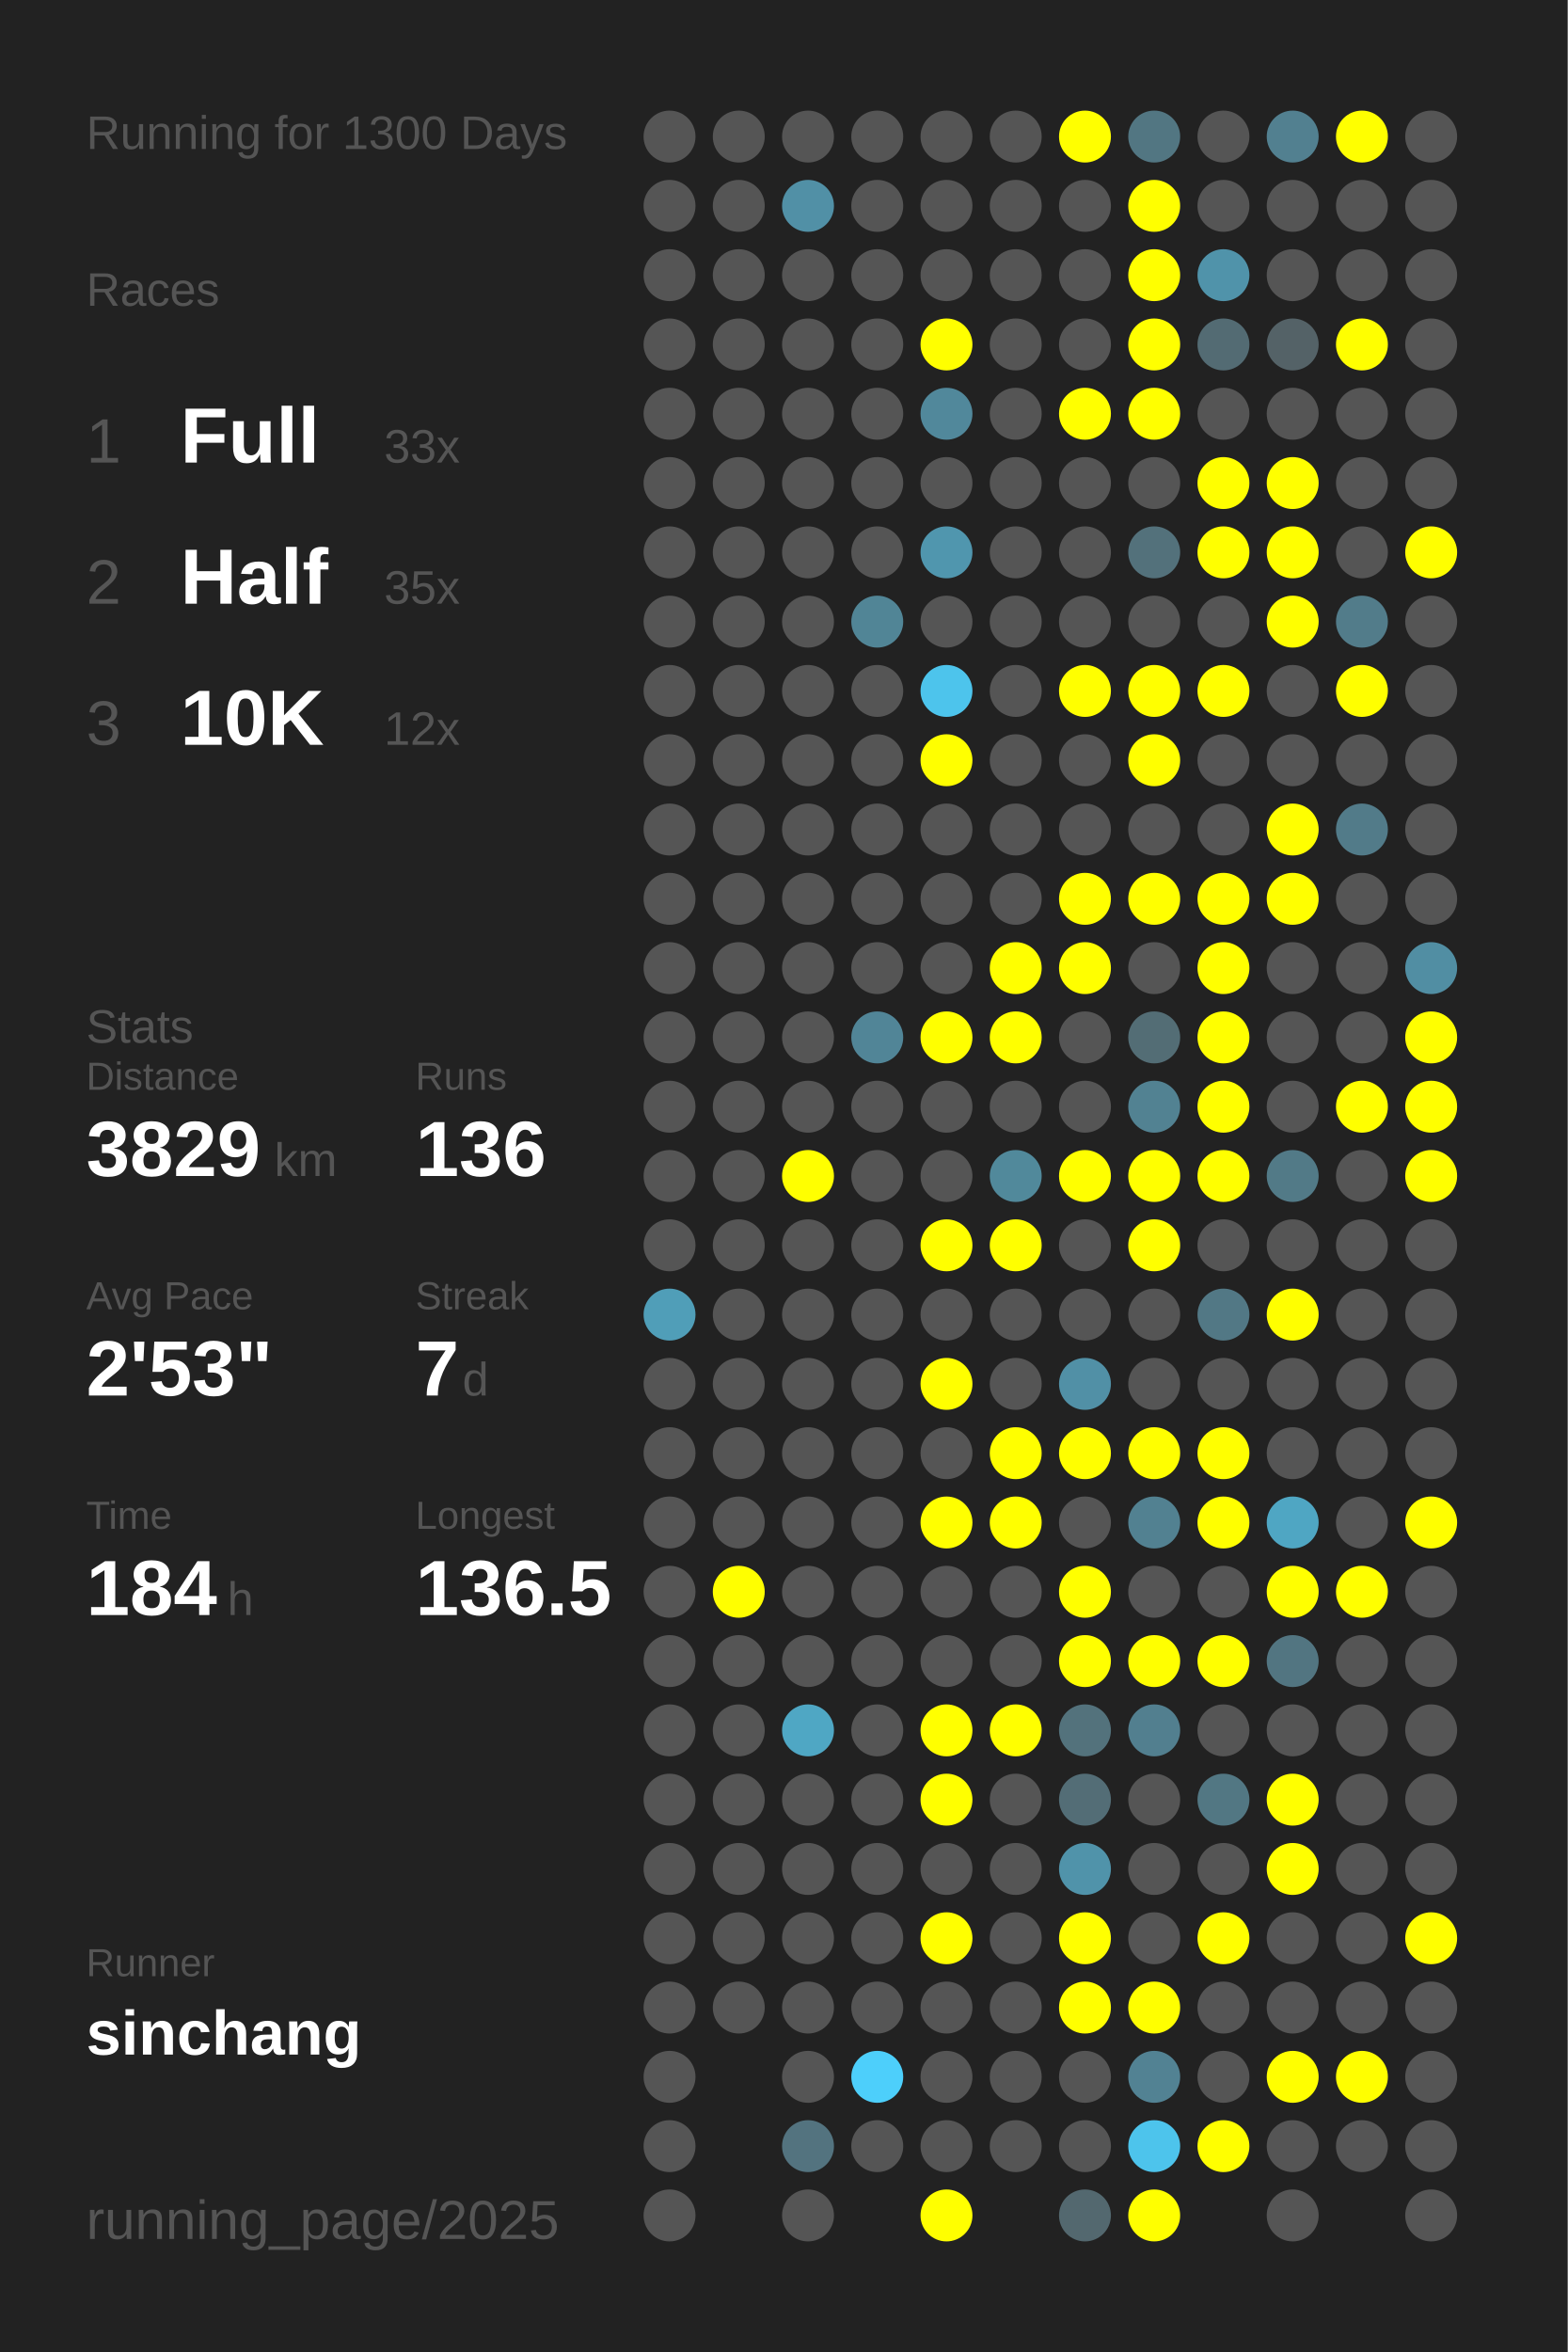
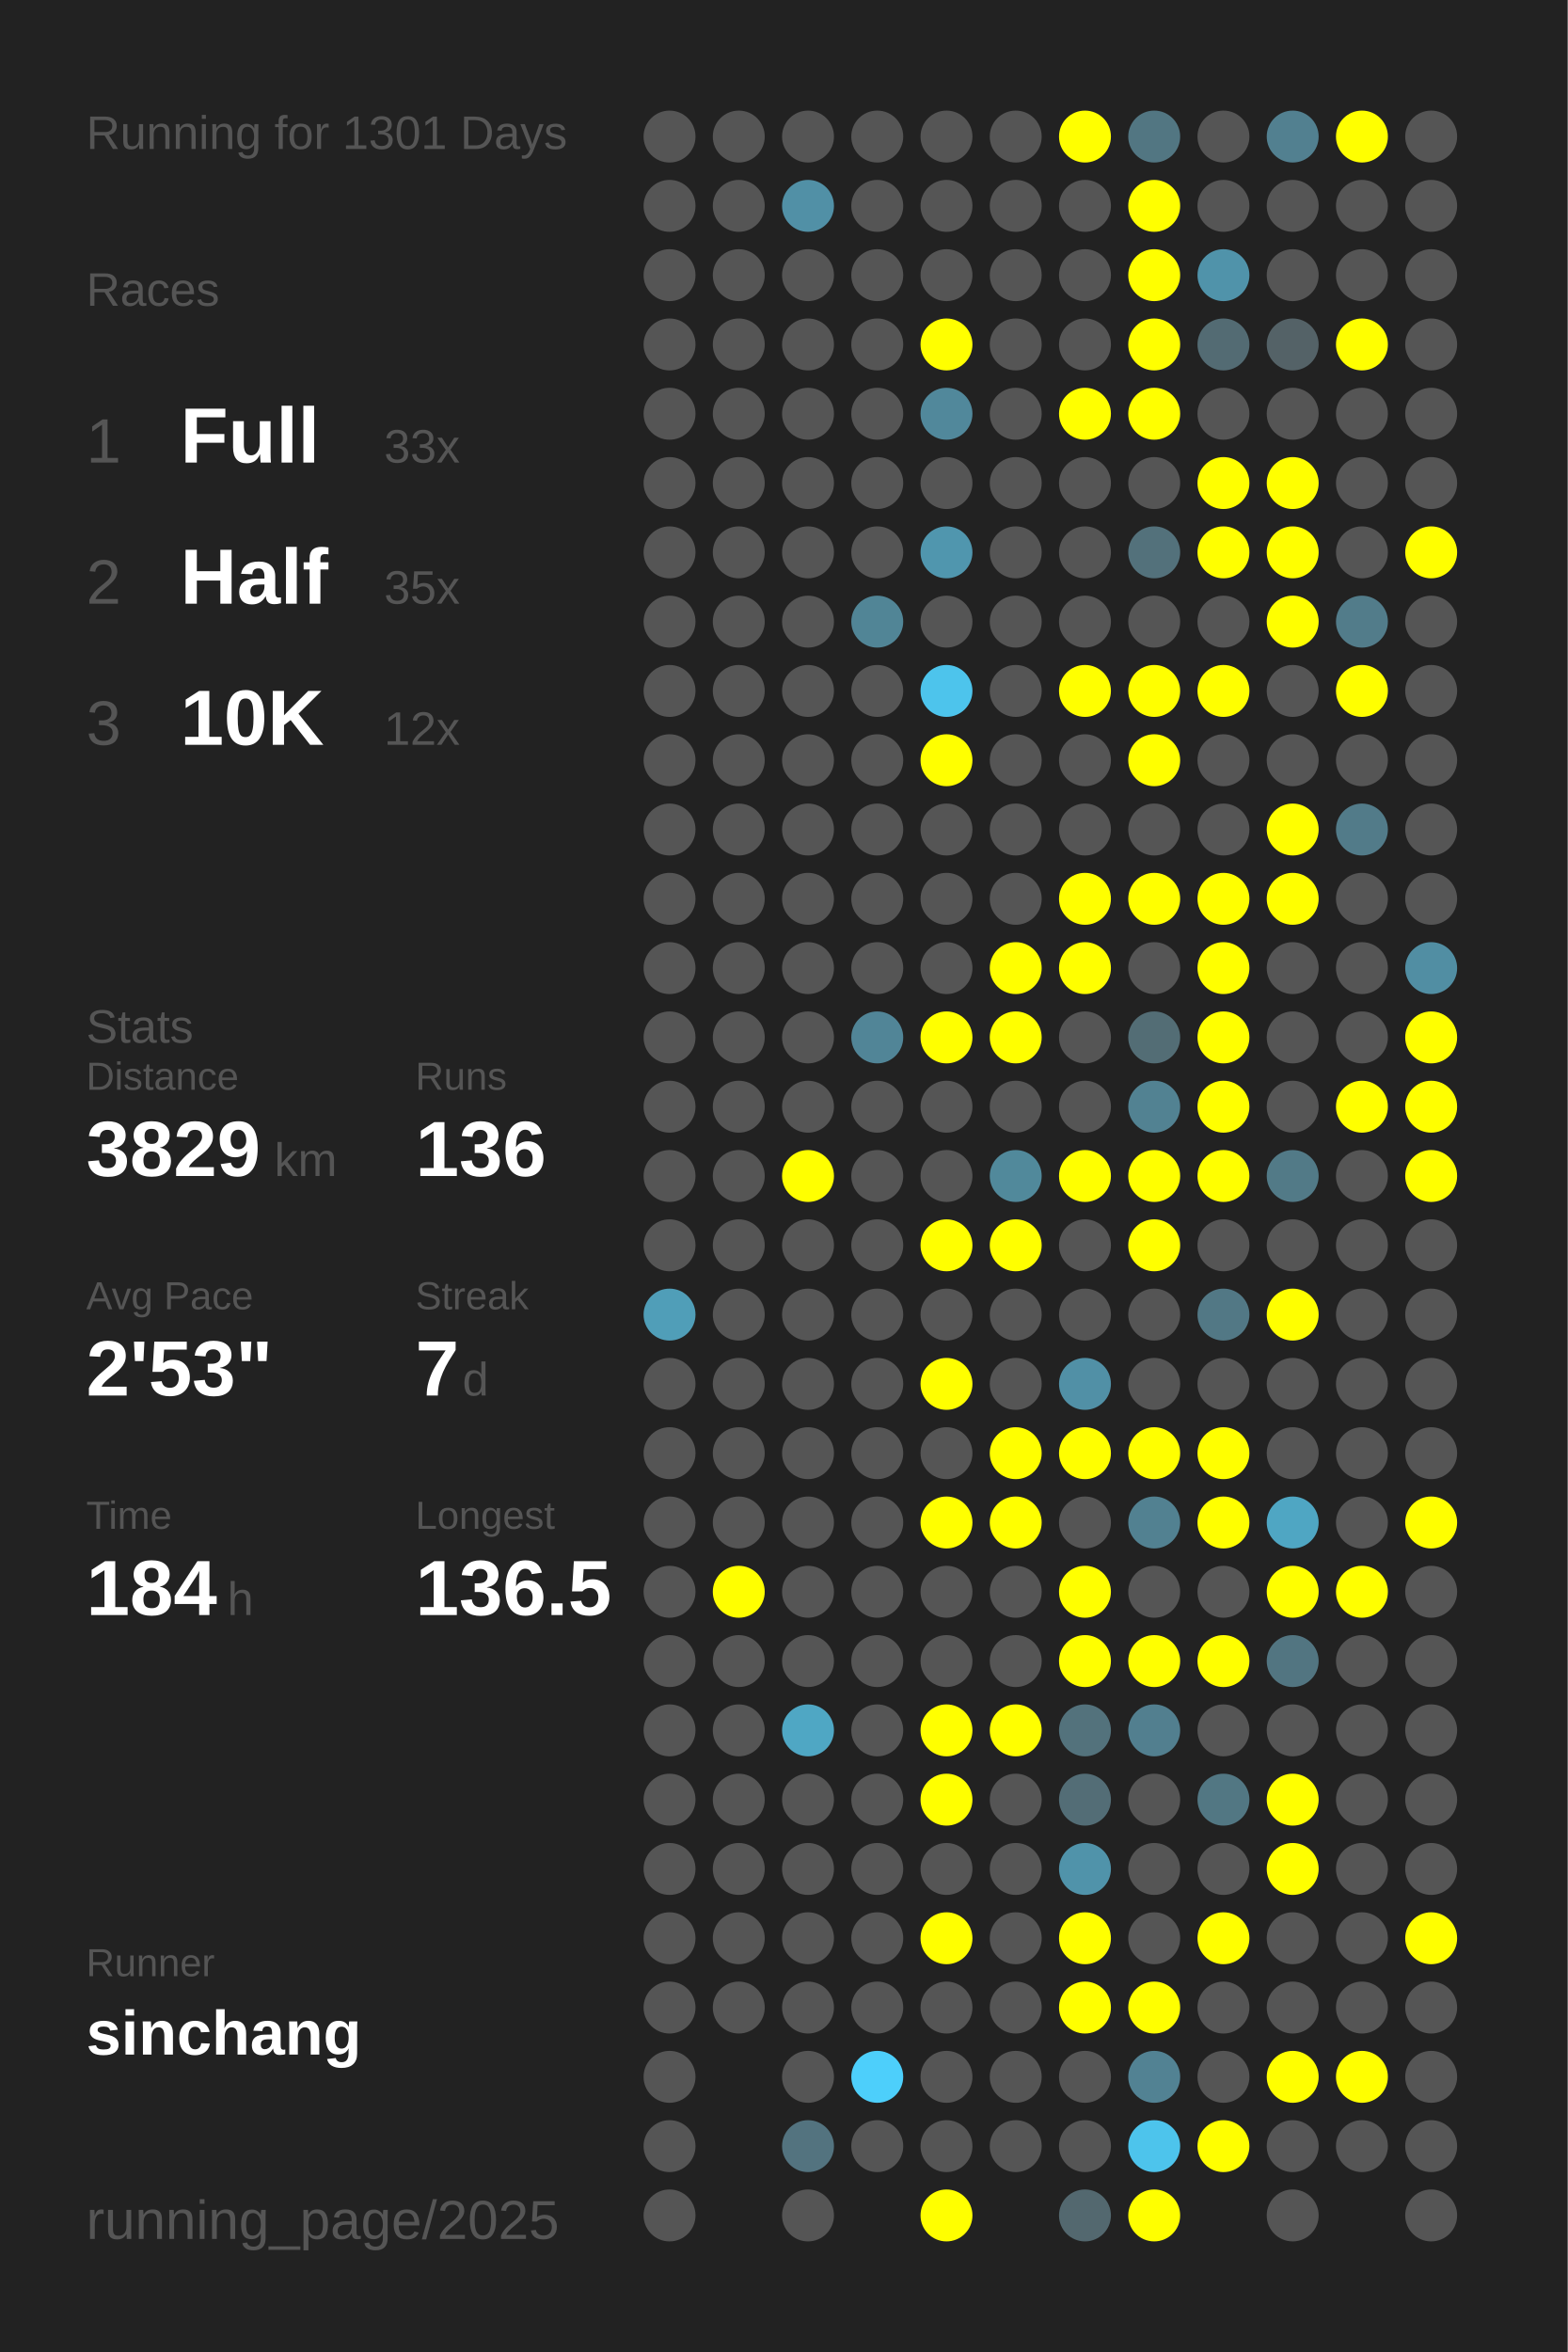
<svg xmlns="http://www.w3.org/2000/svg" baseProfile="full" height="300mm" version="1.1" viewBox="0,0,200,300" width="200mm">
  <defs />
  <rect fill="#222222" height="300" width="200" x="0" y="0" />
-   <text fill="#555555" style="font-size:6px; font-family:Arial;" x="11" y="19">Running for 1300 Days</text>
+   <text fill="#555555" style="font-size:6px; font-family:Arial;" x="11" y="19">Running for 1301 Days</text>
  <text fill="#555555" style="font-size:6px; font-family:Arial;" x="11" y="39">Races</text>
  <text fill="#555555" style="font-size:8px; font-family:Arial;" x="11" y="59">1</text>
  <text fill="#FFFFFF" style="font-size:10px; font-family:Arial; font-weight:bold;" x="23" y="59">Full</text>
  <text fill="#555555" style="font-size:6px; font-family:Arial;" x="49" y="59">33x</text>
  <text fill="#555555" style="font-size:8px; font-family:Arial;" x="11" y="77">2</text>
  <text fill="#FFFFFF" style="font-size:10px; font-family:Arial; font-weight:bold;" x="23" y="77">Half</text>
  <text fill="#555555" style="font-size:6px; font-family:Arial;" x="49" y="77">35x</text>
  <text fill="#555555" style="font-size:8px; font-family:Arial;" x="11" y="95">3</text>
  <text fill="#FFFFFF" style="font-size:10px; font-family:Arial; font-weight:bold;" x="23" y="95">10K</text>
  <text fill="#555555" style="font-size:6px; font-family:Arial;" x="49" y="95">12x</text>
  <text fill="#555555" style="font-size:6px; font-family:Arial;" x="11" y="133">Stats</text>
  <text fill="#555555" style="font-size:5px; font-family:Arial;" x="11" y="139">Distance</text>
  <text fill="#FFFFFF" style="font-size:10px; font-family:Arial; font-weight:bold;" x="11" y="150">3829</text>
  <text fill="#555555" style="font-size:6px; font-family:Arial;" x="35" y="150">km</text>
  <text fill="#555555" style="font-size:5px; font-family:Arial;" x="53" y="139">Runs</text>
  <text fill="#FFFFFF" style="font-size:10px; font-family:Arial; font-weight:bold;" x="53" y="150">136</text>
  <text fill="#555555" style="font-size:5px; font-family:Arial;" x="11" y="167">Avg Pace</text>
  <text fill="#FFFFFF" style="font-size:10px; font-family:Arial; font-weight:bold;" x="11" y="178">2'53"</text>
  <text fill="#555555" style="font-size:5px; font-family:Arial;" x="53" y="167">Streak</text>
  <text fill="#FFFFFF" style="font-size:10px; font-family:Arial; font-weight:bold;" x="53" y="178">7</text>
  <text fill="#555555" style="font-size:6px; font-family:Arial;" x="59" y="178">d</text>
  <text fill="#555555" style="font-size:5px; font-family:Arial;" x="11" y="195">Time</text>
  <text fill="#FFFFFF" style="font-size:10px; font-family:Arial; font-weight:bold;" x="11" y="206">184</text>
  <text fill="#555555" style="font-size:6px; font-family:Arial;" x="29" y="206">h</text>
  <text fill="#555555" style="font-size:5px; font-family:Arial;" x="53" y="195">Longest</text>
  <text fill="#FFFFFF" style="font-size:10px; font-family:Arial; font-weight:bold;" x="53" y="206">136.5</text>
  <text fill="#555555" style="font-size:5px; font-family:Arial;" x="11" y="252.065">Runner</text>
  <text fill="#FFFFFF" style="font-size:8px; font-family:Arial; font-weight:bold;" x="11" y="262.065">sinchang</text>
  <text fill="#555555" style="font-size:7px; font-family:Arial;" x="11" y="285.581">running_page/2025</text>
  <circle cx="85.417" cy="17.419" fill="#555555" r="3.312" />
  <circle cx="85.417" cy="26.258" fill="#555555" r="3.312" />
  <circle cx="85.417" cy="35.097" fill="#555555" r="3.312" />
  <circle cx="85.417" cy="43.935" fill="#555555" r="3.312" />
  <circle cx="85.417" cy="52.774" fill="#555555" r="3.312" />
  <circle cx="85.417" cy="61.613" fill="#555555" r="3.312" />
  <circle cx="85.417" cy="70.452" fill="#555555" r="3.312" />
  <circle cx="85.417" cy="79.29" fill="#555555" r="3.312" />
  <circle cx="85.417" cy="88.129" fill="#555555" r="3.312" />
  <circle cx="85.417" cy="96.968" fill="#555555" r="3.312" />
  <circle cx="85.417" cy="105.806" fill="#555555" r="3.312" />
  <circle cx="85.417" cy="114.645" fill="#555555" r="3.312" />
  <circle cx="85.417" cy="123.484" fill="#555555" r="3.312" />
  <circle cx="85.417" cy="132.323" fill="#555555" r="3.312" />
  <circle cx="85.417" cy="141.161" fill="#555555" r="3.312" />
  <circle cx="85.417" cy="150" fill="#555555" r="3.312" />
  <circle cx="85.417" cy="158.839" fill="#555555" r="3.312" />
  <circle cx="85.417" cy="167.677" fill="#509eb8" r="3.312" />
  <circle cx="85.417" cy="176.516" fill="#555555" r="3.312" />
  <circle cx="85.417" cy="185.355" fill="#555555" r="3.312" />
  <circle cx="85.417" cy="194.194" fill="#555555" r="3.312" />
  <circle cx="85.417" cy="203.032" fill="#555555" r="3.312" />
  <circle cx="85.417" cy="211.871" fill="#555555" r="3.312" />
  <circle cx="85.417" cy="220.71" fill="#555555" r="3.312" />
  <circle cx="85.417" cy="229.548" fill="#555555" r="3.312" />
  <circle cx="85.417" cy="238.387" fill="#555555" r="3.312" />
  <circle cx="85.417" cy="247.226" fill="#555555" r="3.312" />
  <circle cx="85.417" cy="256.065" fill="#555555" r="3.312" />
  <circle cx="85.417" cy="264.903" fill="#555555" r="3.312" />
  <circle cx="85.417" cy="273.742" fill="#555555" r="3.312" />
  <circle cx="85.417" cy="282.581" fill="#555555" r="3.312" />
  <circle cx="94.25" cy="17.419" fill="#555555" r="3.312" />
  <circle cx="94.25" cy="26.258" fill="#555555" r="3.312" />
  <circle cx="94.25" cy="35.097" fill="#555555" r="3.312" />
  <circle cx="94.25" cy="43.935" fill="#555555" r="3.312" />
  <circle cx="94.25" cy="52.774" fill="#555555" r="3.312" />
  <circle cx="94.25" cy="61.613" fill="#555555" r="3.312" />
  <circle cx="94.25" cy="70.452" fill="#555555" r="3.312" />
  <circle cx="94.25" cy="79.29" fill="#555555" r="3.312" />
  <circle cx="94.25" cy="88.129" fill="#555555" r="3.312" />
  <circle cx="94.25" cy="96.968" fill="#555555" r="3.312" />
  <circle cx="94.25" cy="105.806" fill="#555555" r="3.312" />
  <circle cx="94.25" cy="114.645" fill="#555555" r="3.312" />
  <circle cx="94.25" cy="123.484" fill="#555555" r="3.312" />
  <circle cx="94.25" cy="132.323" fill="#555555" r="3.312" />
  <circle cx="94.25" cy="141.161" fill="#555555" r="3.312" />
  <circle cx="94.25" cy="150" fill="#555555" r="3.312" />
  <circle cx="94.25" cy="158.839" fill="#555555" r="3.312" />
  <circle cx="94.25" cy="167.677" fill="#555555" r="3.312" />
  <circle cx="94.25" cy="176.516" fill="#555555" r="3.312" />
  <circle cx="94.25" cy="185.355" fill="#555555" r="3.312" />
  <circle cx="94.25" cy="194.194" fill="#555555" r="3.312" />
  <circle cx="94.25" cy="203.032" fill="#FFFF00" r="3.312" />
  <circle cx="94.25" cy="211.871" fill="#555555" r="3.312" />
  <circle cx="94.25" cy="220.71" fill="#555555" r="3.312" />
  <circle cx="94.25" cy="229.548" fill="#555555" r="3.312" />
  <circle cx="94.25" cy="238.387" fill="#555555" r="3.312" />
  <circle cx="94.25" cy="247.226" fill="#555555" r="3.312" />
  <circle cx="94.25" cy="256.065" fill="#555555" r="3.312" />
  <circle cx="103.083" cy="17.419" fill="#555555" r="3.312" />
  <circle cx="103.083" cy="26.258" fill="#5190a6" r="3.312" />
  <circle cx="103.083" cy="35.097" fill="#555555" r="3.312" />
  <circle cx="103.083" cy="43.935" fill="#555555" r="3.312" />
  <circle cx="103.083" cy="52.774" fill="#555555" r="3.312" />
  <circle cx="103.083" cy="61.613" fill="#555555" r="3.312" />
  <circle cx="103.083" cy="70.452" fill="#555555" r="3.312" />
  <circle cx="103.083" cy="79.29" fill="#555555" r="3.312" />
  <circle cx="103.083" cy="88.129" fill="#555555" r="3.312" />
  <circle cx="103.083" cy="96.968" fill="#555555" r="3.312" />
  <circle cx="103.083" cy="105.806" fill="#555555" r="3.312" />
  <circle cx="103.083" cy="114.645" fill="#555555" r="3.312" />
  <circle cx="103.083" cy="123.484" fill="#555555" r="3.312" />
  <circle cx="103.083" cy="132.323" fill="#555555" r="3.312" />
  <circle cx="103.083" cy="141.161" fill="#555555" r="3.312" />
  <circle cx="103.083" cy="150" fill="#FFFF00" r="3.312" />
  <circle cx="103.083" cy="158.839" fill="#555555" r="3.312" />
  <circle cx="103.083" cy="167.677" fill="#555555" r="3.312" />
  <circle cx="103.083" cy="176.516" fill="#555555" r="3.312" />
  <circle cx="103.083" cy="185.355" fill="#555555" r="3.312" />
  <circle cx="103.083" cy="194.194" fill="#555555" r="3.312" />
  <circle cx="103.083" cy="203.032" fill="#555555" r="3.312" />
  <circle cx="103.083" cy="211.871" fill="#555555" r="3.312" />
  <circle cx="103.083" cy="220.71" fill="#4fa7c4" r="3.312" />
  <circle cx="103.083" cy="229.548" fill="#555555" r="3.312" />
  <circle cx="103.083" cy="238.387" fill="#555555" r="3.312" />
  <circle cx="103.083" cy="247.226" fill="#555555" r="3.312" />
  <circle cx="103.083" cy="256.065" fill="#555555" r="3.312" />
  <circle cx="103.083" cy="264.903" fill="#555555" r="3.312" />
  <circle cx="103.083" cy="273.742" fill="#53737f" r="3.312" />
  <circle cx="103.083" cy="282.581" fill="#555555" r="3.312" />
  <circle cx="111.917" cy="17.419" fill="#555555" r="3.312" />
  <circle cx="111.917" cy="26.258" fill="#555555" r="3.312" />
  <circle cx="111.917" cy="35.097" fill="#555555" r="3.312" />
  <circle cx="111.917" cy="43.935" fill="#555555" r="3.312" />
  <circle cx="111.917" cy="52.774" fill="#555555" r="3.312" />
  <circle cx="111.917" cy="61.613" fill="#555555" r="3.312" />
  <circle cx="111.917" cy="70.452" fill="#555555" r="3.312" />
  <circle cx="111.917" cy="79.29" fill="#518596" r="3.312" />
  <circle cx="111.917" cy="88.129" fill="#555555" r="3.312" />
  <circle cx="111.917" cy="96.968" fill="#555555" r="3.312" />
  <circle cx="111.917" cy="105.806" fill="#555555" r="3.312" />
  <circle cx="111.917" cy="114.645" fill="#555555" r="3.312" />
  <circle cx="111.917" cy="123.484" fill="#555555" r="3.312" />
  <circle cx="111.917" cy="132.323" fill="#518597" r="3.312" />
  <circle cx="111.917" cy="141.161" fill="#555555" r="3.312" />
  <circle cx="111.917" cy="150" fill="#555555" r="3.312" />
  <circle cx="111.917" cy="158.839" fill="#555555" r="3.312" />
  <circle cx="111.917" cy="167.677" fill="#555555" r="3.312" />
  <circle cx="111.917" cy="176.516" fill="#555555" r="3.312" />
  <circle cx="111.917" cy="185.355" fill="#555555" r="3.312" />
  <circle cx="111.917" cy="194.194" fill="#555555" r="3.312" />
  <circle cx="111.917" cy="203.032" fill="#555555" r="3.312" />
  <circle cx="111.917" cy="211.871" fill="#555555" r="3.312" />
  <circle cx="111.917" cy="220.71" fill="#555555" r="3.312" />
  <circle cx="111.917" cy="229.548" fill="#555555" r="3.312" />
  <circle cx="111.917" cy="238.387" fill="#555555" r="3.312" />
  <circle cx="111.917" cy="247.226" fill="#555555" r="3.312" />
  <circle cx="111.917" cy="256.065" fill="#555555" r="3.312" />
  <circle cx="111.917" cy="264.903" fill="#4dcffb" r="3.312" />
  <circle cx="111.917" cy="273.742" fill="#555555" r="3.312" />
  <circle cx="120.75" cy="17.419" fill="#555555" r="3.312" />
  <circle cx="120.75" cy="26.258" fill="#555555" r="3.312" />
  <circle cx="120.75" cy="35.097" fill="#555555" r="3.312" />
  <circle cx="120.75" cy="43.935" fill="#FFFF00" r="3.312" />
  <circle cx="120.75" cy="52.774" fill="#51889b" r="3.312" />
  <circle cx="120.75" cy="61.613" fill="#555555" r="3.312" />
  <circle cx="120.75" cy="70.452" fill="#5096ae" r="3.312" />
  <circle cx="120.75" cy="79.29" fill="#555555" r="3.312" />
  <circle cx="120.75" cy="88.129" fill="#4dc4ec" r="3.312" />
  <circle cx="120.75" cy="96.968" fill="#FFFF00" r="3.312" />
  <circle cx="120.75" cy="105.806" fill="#555555" r="3.312" />
  <circle cx="120.75" cy="114.645" fill="#555555" r="3.312" />
  <circle cx="120.75" cy="123.484" fill="#555555" r="3.312" />
  <circle cx="120.75" cy="132.323" fill="#FFFF00" r="3.312" />
  <circle cx="120.75" cy="141.161" fill="#555555" r="3.312" />
  <circle cx="120.75" cy="150" fill="#555555" r="3.312" />
  <circle cx="120.75" cy="158.839" fill="#FFFF00" r="3.312" />
  <circle cx="120.75" cy="167.677" fill="#555555" r="3.312" />
  <circle cx="120.75" cy="176.516" fill="#FFFF00" r="3.312" />
  <circle cx="120.75" cy="185.355" fill="#555555" r="3.312" />
  <circle cx="120.75" cy="194.194" fill="#FFFF00" r="3.312" />
  <circle cx="120.75" cy="203.032" fill="#555555" r="3.312" />
  <circle cx="120.75" cy="211.871" fill="#555555" r="3.312" />
  <circle cx="120.75" cy="220.71" fill="#FFFF00" r="3.312" />
  <circle cx="120.75" cy="229.548" fill="#FFFF00" r="3.312" />
  <circle cx="120.75" cy="238.387" fill="#555555" r="3.312" />
  <circle cx="120.75" cy="247.226" fill="#FFFF00" r="3.312" />
  <circle cx="120.75" cy="256.065" fill="#555555" r="3.312" />
  <circle cx="120.75" cy="264.903" fill="#555555" r="3.312" />
  <circle cx="120.75" cy="273.742" fill="#555555" r="3.312" />
  <circle cx="120.75" cy="282.581" fill="#FFFF00" r="3.312" />
  <circle cx="129.583" cy="17.419" fill="#555555" r="3.312" />
  <circle cx="129.583" cy="26.258" fill="#555555" r="3.312" />
  <circle cx="129.583" cy="35.097" fill="#555555" r="3.312" />
  <circle cx="129.583" cy="43.935" fill="#555555" r="3.312" />
  <circle cx="129.583" cy="52.774" fill="#555555" r="3.312" />
  <circle cx="129.583" cy="61.613" fill="#555555" r="3.312" />
  <circle cx="129.583" cy="70.452" fill="#555555" r="3.312" />
  <circle cx="129.583" cy="79.29" fill="#555555" r="3.312" />
  <circle cx="129.583" cy="88.129" fill="#555555" r="3.312" />
  <circle cx="129.583" cy="96.968" fill="#555555" r="3.312" />
  <circle cx="129.583" cy="105.806" fill="#555555" r="3.312" />
  <circle cx="129.583" cy="114.645" fill="#555555" r="3.312" />
  <circle cx="129.583" cy="123.484" fill="#FFFF00" r="3.312" />
  <circle cx="129.583" cy="132.323" fill="#FFFF00" r="3.312" />
  <circle cx="129.583" cy="141.161" fill="#555555" r="3.312" />
  <circle cx="129.583" cy="150" fill="#51899b" r="3.312" />
  <circle cx="129.583" cy="158.839" fill="#FFFF00" r="3.312" />
  <circle cx="129.583" cy="167.677" fill="#555555" r="3.312" />
  <circle cx="129.583" cy="176.516" fill="#555555" r="3.312" />
  <circle cx="129.583" cy="185.355" fill="#FFFF00" r="3.312" />
  <circle cx="129.583" cy="194.194" fill="#FFFF00" r="3.312" />
  <circle cx="129.583" cy="203.032" fill="#555555" r="3.312" />
  <circle cx="129.583" cy="211.871" fill="#555555" r="3.312" />
  <circle cx="129.583" cy="220.71" fill="#FFFF00" r="3.312" />
  <circle cx="129.583" cy="229.548" fill="#555555" r="3.312" />
  <circle cx="129.583" cy="238.387" fill="#555555" r="3.312" />
  <circle cx="129.583" cy="247.226" fill="#555555" r="3.312" />
  <circle cx="129.583" cy="256.065" fill="#555555" r="3.312" />
  <circle cx="129.583" cy="264.903" fill="#555555" r="3.312" />
  <circle cx="129.583" cy="273.742" fill="#555555" r="3.312" />
  <circle cx="138.417" cy="17.419" fill="#FFFF00" r="3.312" />
  <circle cx="138.417" cy="26.258" fill="#555555" r="3.312" />
  <circle cx="138.417" cy="35.097" fill="#555555" r="3.312" />
  <circle cx="138.417" cy="43.935" fill="#555555" r="3.312" />
  <circle cx="138.417" cy="52.774" fill="#FFFF00" r="3.312" />
  <circle cx="138.417" cy="61.613" fill="#555555" r="3.312" />
  <circle cx="138.417" cy="70.452" fill="#555555" r="3.312" />
  <circle cx="138.417" cy="79.29" fill="#555555" r="3.312" />
  <circle cx="138.417" cy="88.129" fill="#FFFF00" r="3.312" />
  <circle cx="138.417" cy="96.968" fill="#555555" r="3.312" />
  <circle cx="138.417" cy="105.806" fill="#555555" r="3.312" />
  <circle cx="138.417" cy="114.645" fill="#FFFF00" r="3.312" />
  <circle cx="138.417" cy="123.484" fill="#FFFF00" r="3.312" />
  <circle cx="138.417" cy="132.323" fill="#555555" r="3.312" />
  <circle cx="138.417" cy="141.161" fill="#555555" r="3.312" />
  <circle cx="138.417" cy="150" fill="#FFFF00" r="3.312" />
  <circle cx="138.417" cy="158.839" fill="#555555" r="3.312" />
  <circle cx="138.417" cy="167.677" fill="#555555" r="3.312" />
  <circle cx="138.417" cy="176.516" fill="#5190a6" r="3.312" />
  <circle cx="138.417" cy="185.355" fill="#FFFF00" r="3.312" />
  <circle cx="138.417" cy="194.194" fill="#555555" r="3.312" />
  <circle cx="138.417" cy="203.032" fill="#FFFF00" r="3.312" />
  <circle cx="138.417" cy="211.871" fill="#FFFF00" r="3.312" />
  <circle cx="138.417" cy="220.71" fill="#53727c" r="3.312" />
  <circle cx="138.417" cy="229.548" fill="#536d76" r="3.312" />
  <circle cx="138.417" cy="238.387" fill="#5093aa" r="3.312" />
  <circle cx="138.417" cy="247.226" fill="#FFFF00" r="3.312" />
  <circle cx="138.417" cy="256.065" fill="#FFFF00" r="3.312" />
  <circle cx="138.417" cy="264.903" fill="#555555" r="3.312" />
  <circle cx="138.417" cy="273.742" fill="#555555" r="3.312" />
  <circle cx="138.417" cy="282.581" fill="#53686f" r="3.312" />
  <circle cx="147.25" cy="17.419" fill="#527682" r="3.312" />
  <circle cx="147.25" cy="26.258" fill="#FFFF00" r="3.312" />
  <circle cx="147.25" cy="35.097" fill="#FFFF00" r="3.312" />
  <circle cx="147.25" cy="43.935" fill="#FFFF00" r="3.312" />
  <circle cx="147.25" cy="52.774" fill="#FFFF00" r="3.312" />
  <circle cx="147.25" cy="61.613" fill="#555555" r="3.312" />
  <circle cx="147.25" cy="70.452" fill="#53717b" r="3.312" />
  <circle cx="147.25" cy="79.29" fill="#555555" r="3.312" />
  <circle cx="147.25" cy="88.129" fill="#FFFF00" r="3.312" />
  <circle cx="147.25" cy="96.968" fill="#FFFF00" r="3.312" />
  <circle cx="147.25" cy="105.806" fill="#555555" r="3.312" />
  <circle cx="147.25" cy="114.645" fill="#FFFF00" r="3.312" />
  <circle cx="147.25" cy="123.484" fill="#555555" r="3.312" />
  <circle cx="147.25" cy="132.323" fill="#536d75" r="3.312" />
  <circle cx="147.25" cy="141.161" fill="#528292" r="3.312" />
  <circle cx="147.25" cy="150" fill="#FFFF00" r="3.312" />
  <circle cx="147.25" cy="158.839" fill="#FFFF00" r="3.312" />
  <circle cx="147.25" cy="167.677" fill="#555555" r="3.312" />
  <circle cx="147.25" cy="176.516" fill="#555555" r="3.312" />
  <circle cx="147.25" cy="185.355" fill="#FFFF00" r="3.312" />
  <circle cx="147.25" cy="194.194" fill="#528191" r="3.312" />
  <circle cx="147.25" cy="203.032" fill="#555555" r="3.312" />
  <circle cx="147.25" cy="211.871" fill="#FFFF00" r="3.312" />
  <circle cx="147.25" cy="220.71" fill="#527f8f" r="3.312" />
  <circle cx="147.25" cy="229.548" fill="#555555" r="3.312" />
  <circle cx="147.25" cy="238.387" fill="#555555" r="3.312" />
  <circle cx="147.25" cy="247.226" fill="#555555" r="3.312" />
  <circle cx="147.25" cy="256.065" fill="#FFFF00" r="3.312" />
  <circle cx="147.25" cy="264.903" fill="#528293" r="3.312" />
  <circle cx="147.25" cy="273.742" fill="#4dc4ec" r="3.312" />
  <circle cx="147.25" cy="282.581" fill="#FFFF00" r="3.312" />
  <circle cx="156.083" cy="17.419" fill="#555555" r="3.312" />
  <circle cx="156.083" cy="26.258" fill="#555555" r="3.312" />
  <circle cx="156.083" cy="35.097" fill="#5093aa" r="3.312" />
  <circle cx="156.083" cy="43.935" fill="#536b73" r="3.312" />
  <circle cx="156.083" cy="52.774" fill="#555555" r="3.312" />
  <circle cx="156.083" cy="61.613" fill="#FFFF00" r="3.312" />
  <circle cx="156.083" cy="70.452" fill="#FFFF00" r="3.312" />
  <circle cx="156.083" cy="79.29" fill="#555555" r="3.312" />
  <circle cx="156.083" cy="88.129" fill="#FFFF00" r="3.312" />
  <circle cx="156.083" cy="96.968" fill="#555555" r="3.312" />
  <circle cx="156.083" cy="105.806" fill="#555555" r="3.312" />
  <circle cx="156.083" cy="114.645" fill="#FFFF00" r="3.312" />
  <circle cx="156.083" cy="123.484" fill="#FFFF00" r="3.312" />
  <circle cx="156.083" cy="132.323" fill="#FFFF00" r="3.312" />
  <circle cx="156.083" cy="141.161" fill="#FFFF00" r="3.312" />
  <circle cx="156.083" cy="150" fill="#FFFF00" r="3.312" />
  <circle cx="156.083" cy="158.839" fill="#555555" r="3.312" />
  <circle cx="156.083" cy="167.677" fill="#527885" r="3.312" />
  <circle cx="156.083" cy="176.516" fill="#555555" r="3.312" />
  <circle cx="156.083" cy="185.355" fill="#FFFF00" r="3.312" />
  <circle cx="156.083" cy="194.194" fill="#FFFF00" r="3.312" />
  <circle cx="156.083" cy="203.032" fill="#555555" r="3.312" />
  <circle cx="156.083" cy="211.871" fill="#FFFF00" r="3.312" />
  <circle cx="156.083" cy="220.71" fill="#555555" r="3.312" />
  <circle cx="156.083" cy="229.548" fill="#527783" r="3.312" />
  <circle cx="156.083" cy="238.387" fill="#555555" r="3.312" />
  <circle cx="156.083" cy="247.226" fill="#FFFF00" r="3.312" />
  <circle cx="156.083" cy="256.065" fill="#555555" r="3.312" />
  <circle cx="156.083" cy="264.903" fill="#555555" r="3.312" />
  <circle cx="156.083" cy="273.742" fill="#FFFF00" r="3.312" />
  <circle cx="164.917" cy="17.419" fill="#528090" r="3.312" />
  <circle cx="164.917" cy="26.258" fill="#555555" r="3.312" />
  <circle cx="164.917" cy="35.097" fill="#555555" r="3.312" />
  <circle cx="164.917" cy="43.935" fill="#546267" r="3.312" />
  <circle cx="164.917" cy="52.774" fill="#555555" r="3.312" />
  <circle cx="164.917" cy="61.613" fill="#FFFF00" r="3.312" />
  <circle cx="164.917" cy="70.452" fill="#FFFF00" r="3.312" />
  <circle cx="164.917" cy="79.29" fill="#FFFF00" r="3.312" />
  <circle cx="164.917" cy="88.129" fill="#555555" r="3.312" />
  <circle cx="164.917" cy="96.968" fill="#555555" r="3.312" />
  <circle cx="164.917" cy="105.806" fill="#FFFF00" r="3.312" />
  <circle cx="164.917" cy="114.645" fill="#FFFF00" r="3.312" />
  <circle cx="164.917" cy="123.484" fill="#555555" r="3.312" />
  <circle cx="164.917" cy="132.323" fill="#555555" r="3.312" />
  <circle cx="164.917" cy="141.161" fill="#555555" r="3.312" />
  <circle cx="164.917" cy="150" fill="#527a87" r="3.312" />
  <circle cx="164.917" cy="158.839" fill="#555555" r="3.312" />
  <circle cx="164.917" cy="167.677" fill="#FFFF00" r="3.312" />
  <circle cx="164.917" cy="176.516" fill="#555555" r="3.312" />
  <circle cx="164.917" cy="185.355" fill="#555555" r="3.312" />
  <circle cx="164.917" cy="194.194" fill="#4fa6c3" r="3.312" />
  <circle cx="164.917" cy="203.032" fill="#FFFF00" r="3.312" />
  <circle cx="164.917" cy="211.871" fill="#527581" r="3.312" />
  <circle cx="164.917" cy="220.71" fill="#555555" r="3.312" />
  <circle cx="164.917" cy="229.548" fill="#FFFF00" r="3.312" />
  <circle cx="164.917" cy="238.387" fill="#FFFF00" r="3.312" />
  <circle cx="164.917" cy="247.226" fill="#555555" r="3.312" />
  <circle cx="164.917" cy="256.065" fill="#555555" r="3.312" />
  <circle cx="164.917" cy="264.903" fill="#FFFF00" r="3.312" />
  <circle cx="164.917" cy="273.742" fill="#555555" r="3.312" />
  <circle cx="164.917" cy="282.581" fill="#555555" r="3.312" />
  <circle cx="173.75" cy="17.419" fill="#FFFF00" r="3.312" />
  <circle cx="173.75" cy="26.258" fill="#555555" r="3.312" />
  <circle cx="173.75" cy="35.097" fill="#555555" r="3.312" />
  <circle cx="173.75" cy="43.935" fill="#FFFF00" r="3.312" />
  <circle cx="173.75" cy="52.774" fill="#555555" r="3.312" />
  <circle cx="173.75" cy="61.613" fill="#555555" r="3.312" />
  <circle cx="173.75" cy="70.452" fill="#555555" r="3.312" />
  <circle cx="173.75" cy="79.29" fill="#527c8a" r="3.312" />
  <circle cx="173.75" cy="88.129" fill="#FFFF00" r="3.312" />
  <circle cx="173.75" cy="96.968" fill="#555555" r="3.312" />
  <circle cx="173.75" cy="105.806" fill="#527b89" r="3.312" />
  <circle cx="173.75" cy="114.645" fill="#555555" r="3.312" />
  <circle cx="173.75" cy="123.484" fill="#555555" r="3.312" />
  <circle cx="173.75" cy="132.323" fill="#555555" r="3.312" />
  <circle cx="173.75" cy="141.161" fill="#FFFF00" r="3.312" />
  <circle cx="173.75" cy="150" fill="#555555" r="3.312" />
  <circle cx="173.75" cy="158.839" fill="#555555" r="3.312" />
  <circle cx="173.75" cy="167.677" fill="#555555" r="3.312" />
  <circle cx="173.75" cy="176.516" fill="#555555" r="3.312" />
  <circle cx="173.75" cy="185.355" fill="#555555" r="3.312" />
  <circle cx="173.75" cy="194.194" fill="#555555" r="3.312" />
  <circle cx="173.75" cy="203.032" fill="#FFFF00" r="3.312" />
  <circle cx="173.75" cy="211.871" fill="#555555" r="3.312" />
  <circle cx="173.75" cy="220.71" fill="#555555" r="3.312" />
  <circle cx="173.75" cy="229.548" fill="#555555" r="3.312" />
  <circle cx="173.75" cy="238.387" fill="#555555" r="3.312" />
  <circle cx="173.75" cy="247.226" fill="#555555" r="3.312" />
  <circle cx="173.75" cy="256.065" fill="#555555" r="3.312" />
  <circle cx="173.75" cy="264.903" fill="#FFFF00" r="3.312" />
  <circle cx="173.75" cy="273.742" fill="#555555" r="3.312" />
  <circle cx="182.583" cy="17.419" fill="#555555" r="3.312" />
  <circle cx="182.583" cy="26.258" fill="#555555" r="3.312" />
  <circle cx="182.583" cy="35.097" fill="#555555" r="3.312" />
  <circle cx="182.583" cy="43.935" fill="#555555" r="3.312" />
  <circle cx="182.583" cy="52.774" fill="#555555" r="3.312" />
  <circle cx="182.583" cy="61.613" fill="#555555" r="3.312" />
  <circle cx="182.583" cy="70.452" fill="#FFFF00" r="3.312" />
  <circle cx="182.583" cy="79.29" fill="#555555" r="3.312" />
  <circle cx="182.583" cy="88.129" fill="#555555" r="3.312" />
  <circle cx="182.583" cy="96.968" fill="#555555" r="3.312" />
  <circle cx="182.583" cy="105.806" fill="#555555" r="3.312" />
  <circle cx="182.583" cy="114.645" fill="#555555" r="3.312" />
  <circle cx="182.583" cy="123.484" fill="#518ea3" r="3.312" />
  <circle cx="182.583" cy="132.323" fill="#FFFF00" r="3.312" />
  <circle cx="182.583" cy="141.161" fill="#FFFF00" r="3.312" />
  <circle cx="182.583" cy="150" fill="#FFFF00" r="3.312" />
  <circle cx="182.583" cy="158.839" fill="#555555" r="3.312" />
  <circle cx="182.583" cy="167.677" fill="#555555" r="3.312" />
  <circle cx="182.583" cy="176.516" fill="#555555" r="3.312" />
  <circle cx="182.583" cy="185.355" fill="#555555" r="3.312" />
  <circle cx="182.583" cy="194.194" fill="#FFFF00" r="3.312" />
  <circle cx="182.583" cy="203.032" fill="#555555" r="3.312" />
  <circle cx="182.583" cy="211.871" fill="#555555" r="3.312" />
  <circle cx="182.583" cy="220.71" fill="#555555" r="3.312" />
  <circle cx="182.583" cy="229.548" fill="#555555" r="3.312" />
  <circle cx="182.583" cy="238.387" fill="#555555" r="3.312" />
  <circle cx="182.583" cy="247.226" fill="#FFFF00" r="3.312" />
  <circle cx="182.583" cy="256.065" fill="#555555" r="3.312" />
  <circle cx="182.583" cy="264.903" fill="#555555" r="3.312" />
  <circle cx="182.583" cy="273.742" fill="#555555" r="3.312" />
  <circle cx="182.583" cy="282.581" fill="#555555" r="3.312" />
</svg>
